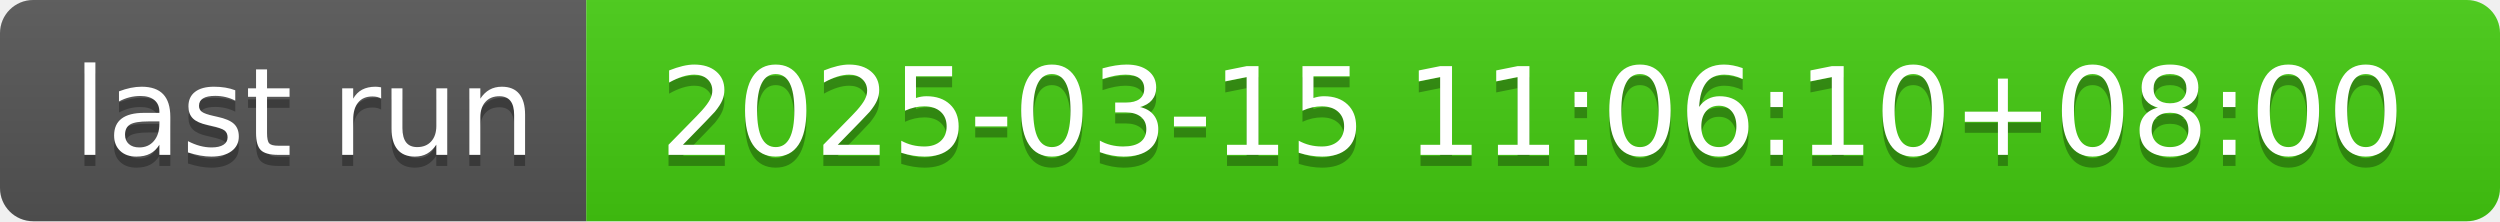
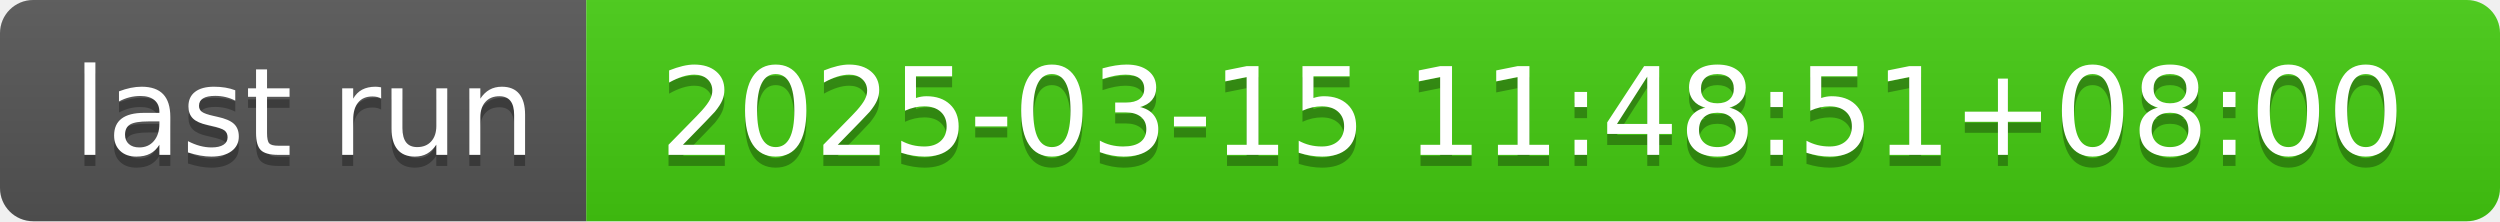
- <svg xmlns="http://www.w3.org/2000/svg" width="226" height="20" role="img" aria-label="last run: 2025-03-15 11:06:10+08:00">
+ <svg xmlns="http://www.w3.org/2000/svg" width="226" height="20" role="img" aria-label="last run: 2025-03-15 11:48:51+08:00">
  <linearGradient id="s" x2="0" y2="100%">
    <stop offset="0" stop-color="#bbb" stop-opacity=".1" />
    <stop offset="1" stop-opacity=".1" />
  </linearGradient>
  <clipPath id="r">
    <rect width="226" height="20" rx="3" fill="#fff" />
  </clipPath>
  <g clip-path="url(#r)">
    <rect width="53" height="20" fill="#555" />
    <rect x="53" width="173" height="20" fill="#4c1" />
    <rect width="226" height="20" fill="url(#s)" />
  </g>
  <g fill="#fff" text-anchor="middle" font-family="Verdana,Geneva,DejaVu Sans,sans-serif" text-rendering="geometricPrecision" font-size="110">
    <text aria-hidden="true" x="275" y="150" fill="#010101" fill-opacity=".3" transform="scale(.1)" textLength="430">last run</text>
    <text x="275" y="140" transform="scale(.1)" fill="#fff" textLength="430">last run</text>
-     <text aria-hidden="true" x="1385" y="150" fill="#010101" fill-opacity=".3" transform="scale(.1)" textLength="1630">2025-03-15 11:06:10+08:00</text>
-     <text x="1385" y="140" transform="scale(.1)" fill="#fff" textLength="1630">2025-03-15 11:06:10+08:00</text>
+     <text aria-hidden="true" x="1385" y="150" fill="#010101" fill-opacity=".3" transform="scale(.1)" textLength="1630">2025-03-15 11:48:51+08:00</text>
+     <text x="1385" y="140" transform="scale(.1)" fill="#fff" textLength="1630">2025-03-15 11:48:51+08:00</text>
  </g>
</svg>
